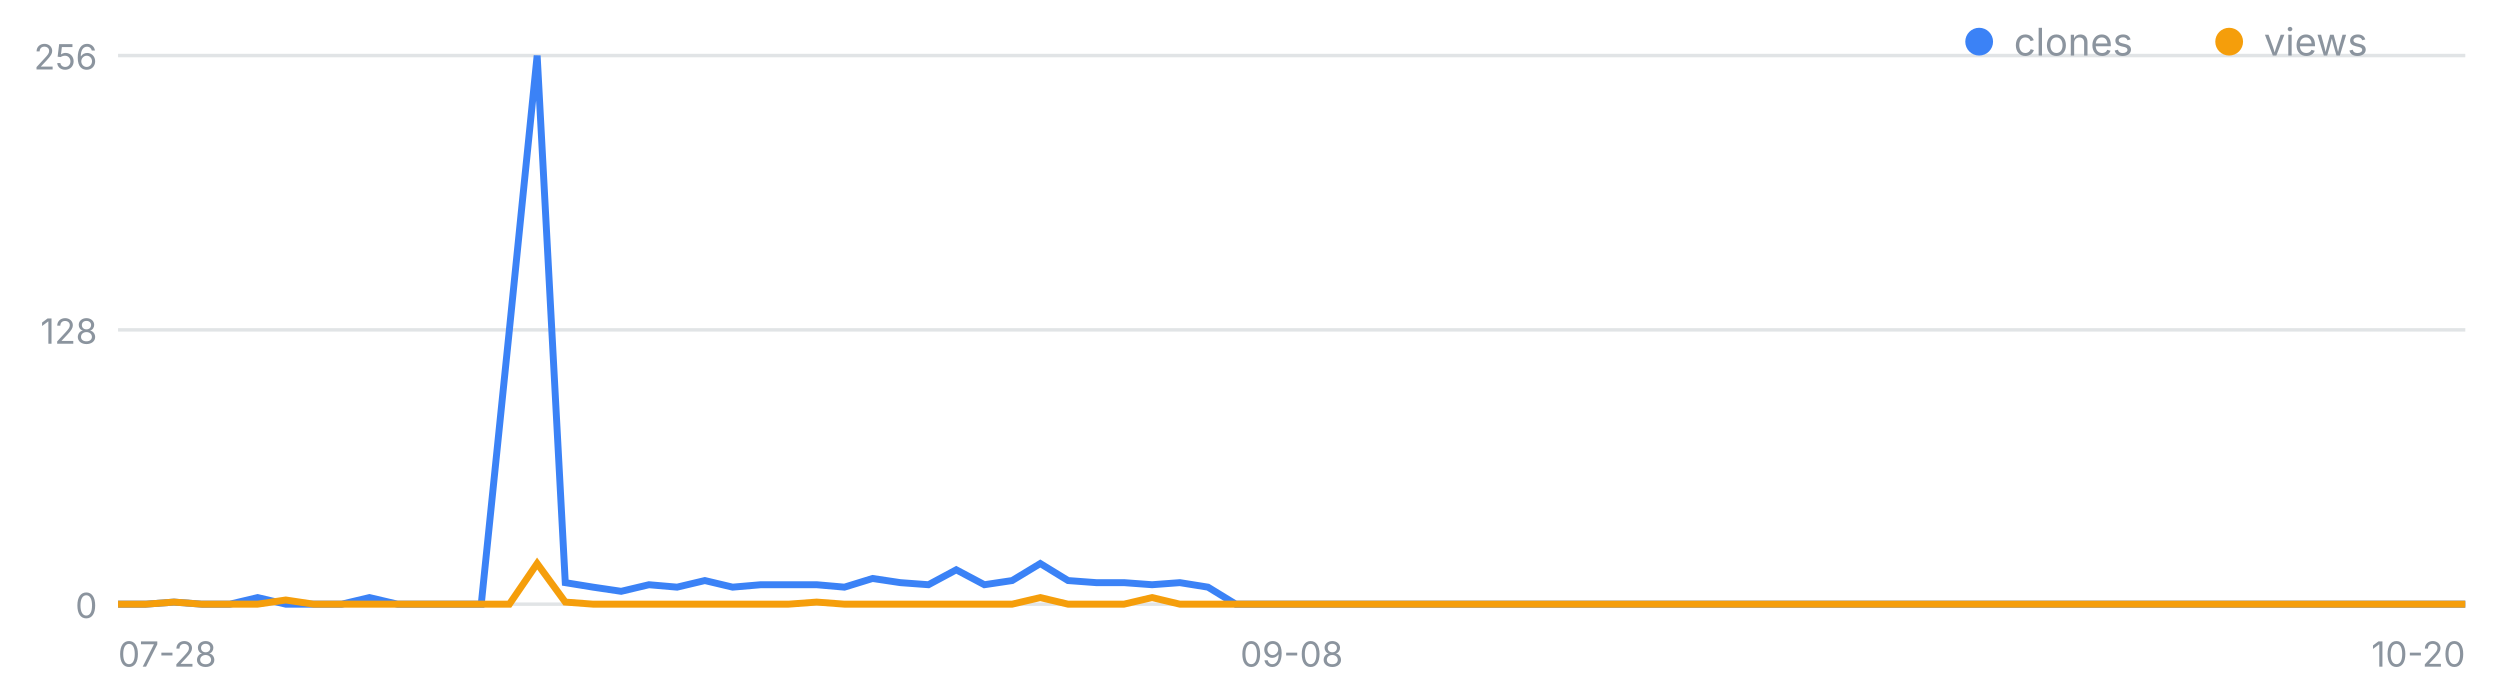
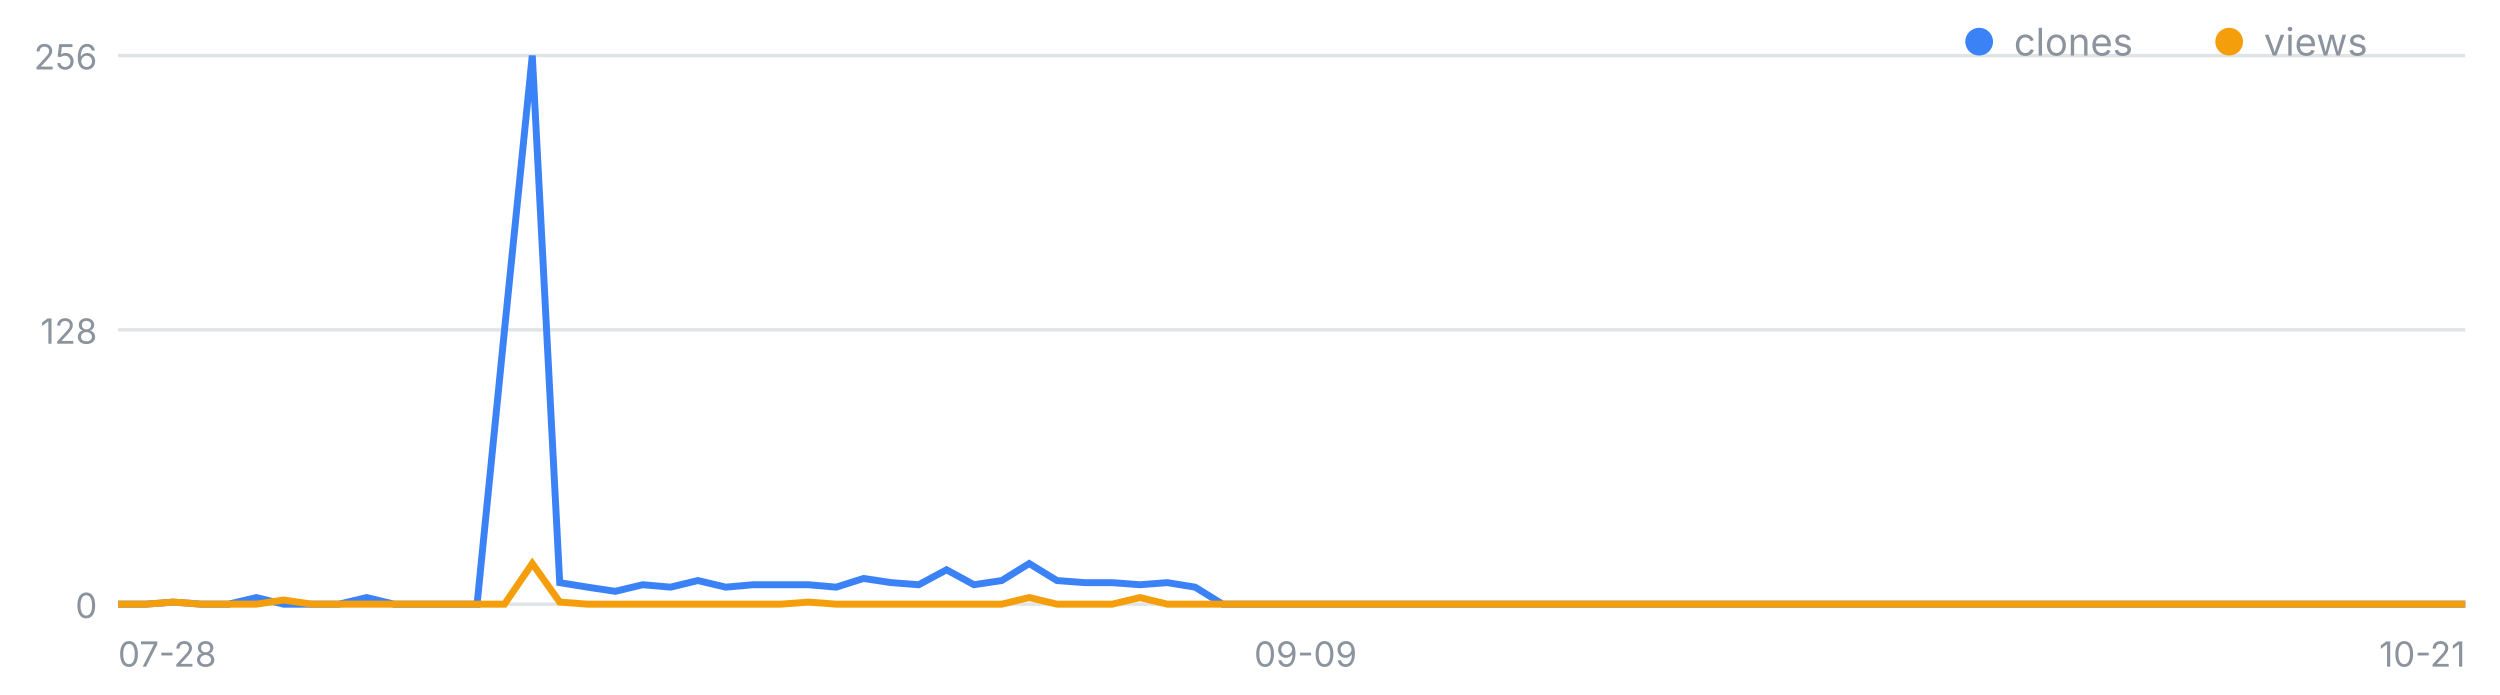
<svg xmlns="http://www.w3.org/2000/svg" width="720" height="200" viewBox="0 0 720 200" font-family="-apple-system,Segoe UI,sans-serif" role="img" aria-label="일별 클론·조회 추이">
  <line x1="34" y1="174.0" x2="710" y2="174.0" stroke="#8b949e" stroke-opacity=".25" />
  <text x="28" y="178.0" font-size="10" fill="#8b949e" text-anchor="end">0</text>
  <line x1="34" y1="95.0" x2="710" y2="95.0" stroke="#8b949e" stroke-opacity=".25" />
  <text x="28" y="99.0" font-size="10" fill="#8b949e" text-anchor="end">128</text>
  <line x1="34" y1="16.0" x2="710" y2="16.0" stroke="#8b949e" stroke-opacity=".25" />
  <text x="28" y="20.0" font-size="10" fill="#8b949e" text-anchor="end">256</text>
  <text x="34.0" y="192" font-size="10" fill="#8b949e" text-anchor="start">07-28</text>
-   <text x="372.0" y="192" font-size="10" fill="#8b949e" text-anchor="middle">09-08</text>
-   <text x="710.0" y="192" font-size="10" fill="#8b949e" text-anchor="end">10-20</text>
-   <polyline fill="none" stroke="#3b82f6" stroke-width="2" points="34.0,174.0 42.0,174.0 50.1,173.4 58.1,174.0 66.2,174.0 74.2,172.1 82.3,174.0 90.3,174.0 98.4,174.0 106.4,172.1 114.5,174.0 122.5,174.0 130.6,174.0 138.6,174.0 146.7,95.0 154.7,16.0 162.8,167.8 170.8,169.1 178.9,170.3 186.9,168.4 195.0,169.1 203.0,167.2 211.0,169.1 219.1,168.4 227.1,168.4 235.2,168.4 243.2,169.1 251.3,166.6 259.3,167.8 267.4,168.4 275.4,164.1 283.5,168.4 291.5,167.2 299.6,162.3 307.6,167.2 315.7,167.8 323.7,167.8 331.8,168.4 339.8,167.8 347.9,169.1 355.9,174.0 364.0,174.0 372.0,174.0 380.0,174.0 388.1,174.0 396.1,174.0 404.2,174.0 412.2,174.0 420.3,174.0 428.3,174.0 436.4,174.0 444.4,174.0 452.5,174.0 460.5,174.0 468.6,174.0 476.6,174.0 484.7,174.0 492.7,174.0 500.8,174.0 508.8,174.0 516.9,174.0 524.9,174.0 533.0,174.0 541.0,174.0 549.0,174.0 557.1,174.0 565.1,174.0 573.2,174.0 581.2,174.0 589.3,174.0 597.3,174.0 605.4,174.0 613.4,174.0 621.5,174.0 629.5,174.0 637.6,174.0 645.6,174.0 653.7,174.0 661.7,174.0 669.8,174.0 677.8,174.0 685.9,174.0 693.9,174.0 702.0,174.0 710.0,174.0" />
-   <polyline fill="none" stroke="#f59e0b" stroke-width="2" points="34.0,174.0 42.0,174.0 50.1,173.4 58.1,174.0 66.2,174.0 74.2,174.0 82.3,172.8 90.3,174.0 98.4,174.0 106.4,174.0 114.5,174.0 122.5,174.0 130.6,174.0 138.6,174.0 146.7,174.0 154.7,162.3 162.8,173.4 170.8,174.0 178.9,174.0 186.9,174.0 195.0,174.0 203.0,174.0 211.0,174.0 219.1,174.0 227.1,174.0 235.2,173.4 243.2,174.0 251.3,174.0 259.3,174.0 267.4,174.0 275.4,174.0 283.5,174.0 291.5,174.0 299.6,172.1 307.6,174.0 315.7,174.0 323.7,174.0 331.8,172.1 339.8,174.0 347.9,174.0 355.9,174.0 364.0,174.0 372.0,174.0 380.0,174.0 388.1,174.0 396.1,174.0 404.2,174.0 412.2,174.0 420.3,174.0 428.3,174.0 436.4,174.0 444.4,174.0 452.5,174.0 460.5,174.0 468.6,174.0 476.6,174.0 484.7,174.0 492.7,174.0 500.8,174.0 508.8,174.0 516.9,174.0 524.9,174.0 533.0,174.0 541.0,174.0 549.0,174.0 557.1,174.0 565.1,174.0 573.2,174.0 581.2,174.0 589.3,174.0 597.3,174.0 605.4,174.0 613.4,174.0 621.5,174.0 629.5,174.0 637.6,174.0 645.6,174.0 653.7,174.0 661.7,174.0 669.8,174.0 677.8,174.0 685.9,174.0 693.9,174.0 702.0,174.0 710.0,174.0" />
+   <text x="376.0" y="192" font-size="10" fill="#8b949e" text-anchor="middle">09-09</text>
+   <text x="710.0" y="192" font-size="10" fill="#8b949e" text-anchor="end">10-21</text>
+   <polyline fill="none" stroke="#3b82f6" stroke-width="2" points="34.0,174.0 42.0,174.0 49.9,173.4 57.9,174.0 65.8,174.0 73.8,172.1 81.7,174.0 89.7,174.0 97.6,174.0 105.6,172.1 113.5,174.0 121.5,174.0 129.4,174.0 137.4,174.0 145.3,95.0 153.3,16.0 161.2,167.8 169.2,169.1 177.2,170.3 185.1,168.4 193.1,169.1 201.0,167.2 209.0,169.1 216.9,168.4 224.9,168.4 232.8,168.4 240.8,169.1 248.7,166.6 256.7,167.8 264.6,168.4 272.6,164.1 280.5,168.4 288.5,167.2 296.4,162.3 304.4,167.2 312.4,167.8 320.3,167.8 328.3,168.4 336.2,167.8 344.2,169.1 352.1,174.0 360.1,174.0 368.0,174.0 376.0,174.0 383.9,174.0 391.9,174.0 399.8,174.0 407.8,174.0 415.7,174.0 423.7,174.0 431.6,174.0 439.6,174.0 447.6,174.0 455.5,174.0 463.5,174.0 471.4,174.0 479.4,174.0 487.3,174.0 495.3,174.0 503.2,174.0 511.2,174.0 519.1,174.0 527.1,174.0 535.0,174.0 543.0,174.0 550.9,174.0 558.9,174.0 566.8,174.0 574.8,174.0 582.8,174.0 590.7,174.0 598.7,174.0 606.6,174.0 614.6,174.0 622.5,174.0 630.5,174.0 638.4,174.0 646.4,174.0 654.3,174.0 662.3,174.0 670.2,174.0 678.2,174.0 686.1,174.0 694.1,174.0 702.0,174.0 710.0,174.0" />
+   <polyline fill="none" stroke="#f59e0b" stroke-width="2" points="34.0,174.0 42.0,174.0 49.9,173.4 57.9,174.0 65.8,174.0 73.8,174.0 81.7,172.8 89.7,174.0 97.6,174.0 105.6,174.0 113.5,174.0 121.5,174.0 129.4,174.0 137.4,174.0 145.3,174.0 153.3,162.3 161.2,173.4 169.2,174.0 177.2,174.0 185.1,174.0 193.1,174.0 201.0,174.0 209.0,174.0 216.9,174.0 224.9,174.0 232.8,173.4 240.8,174.0 248.7,174.0 256.7,174.0 264.6,174.0 272.6,174.0 280.5,174.0 288.5,174.0 296.4,172.1 304.4,174.0 312.4,174.0 320.3,174.0 328.3,172.1 336.2,174.0 344.2,174.0 352.1,174.0 360.1,174.0 368.0,174.0 376.0,174.0 383.9,174.0 391.9,174.0 399.8,174.0 407.8,174.0 415.7,174.0 423.7,174.0 431.6,174.0 439.6,174.0 447.6,174.0 455.5,174.0 463.5,174.0 471.4,174.0 479.4,174.0 487.3,174.0 495.3,174.0 503.2,174.0 511.2,174.0 519.1,174.0 527.1,174.0 535.0,174.0 543.0,174.0 550.9,174.0 558.9,174.0 566.8,174.0 574.8,174.0 582.8,174.0 590.7,174.0 598.7,174.0 606.6,174.0 614.6,174.0 622.5,174.0 630.5,174.0 638.4,174.0 646.4,174.0 654.3,174.0 662.3,174.0 670.2,174.0 678.2,174.0 686.1,174.0 694.1,174.0 702.0,174.0 710.0,174.0" />
  <circle cx="570" cy="12" r="4" fill="#3b82f6" />
  <text x="580" y="16" font-size="11" fill="#8b949e">clones</text>
  <circle cx="642" cy="12" r="4" fill="#f59e0b" />
  <text x="652" y="16" font-size="11" fill="#8b949e">views</text>
</svg>
